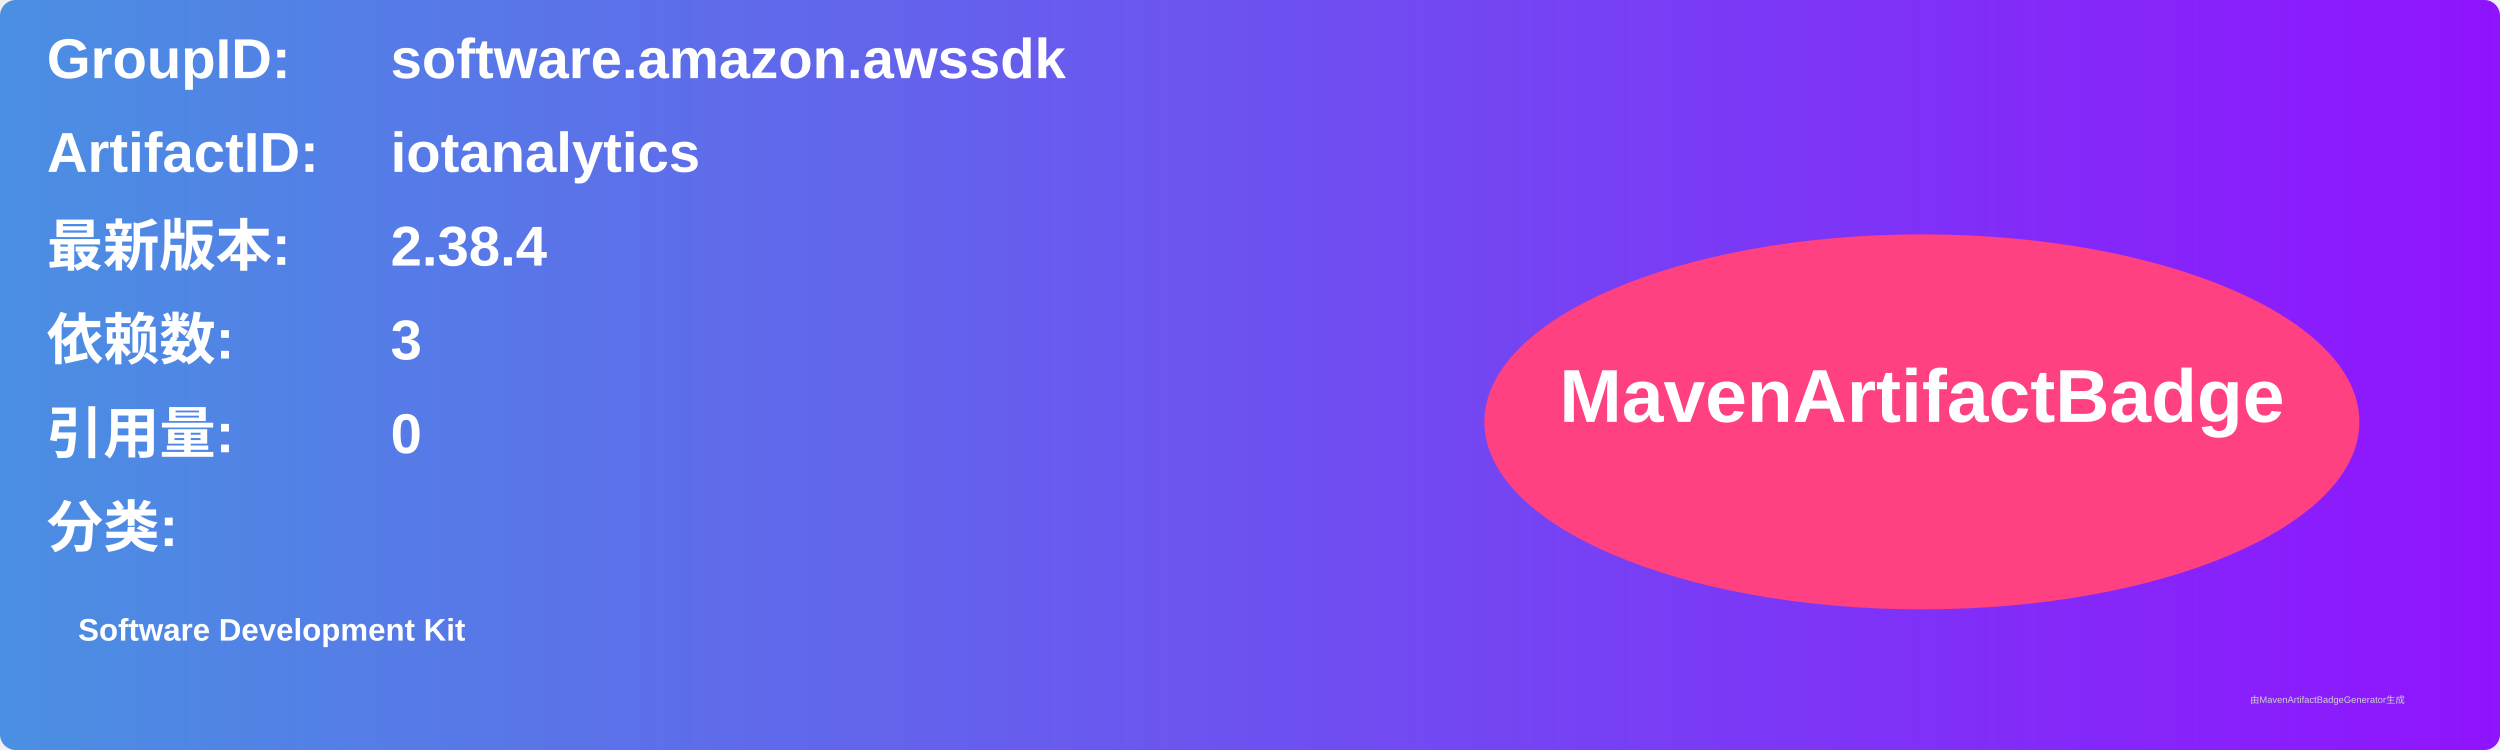
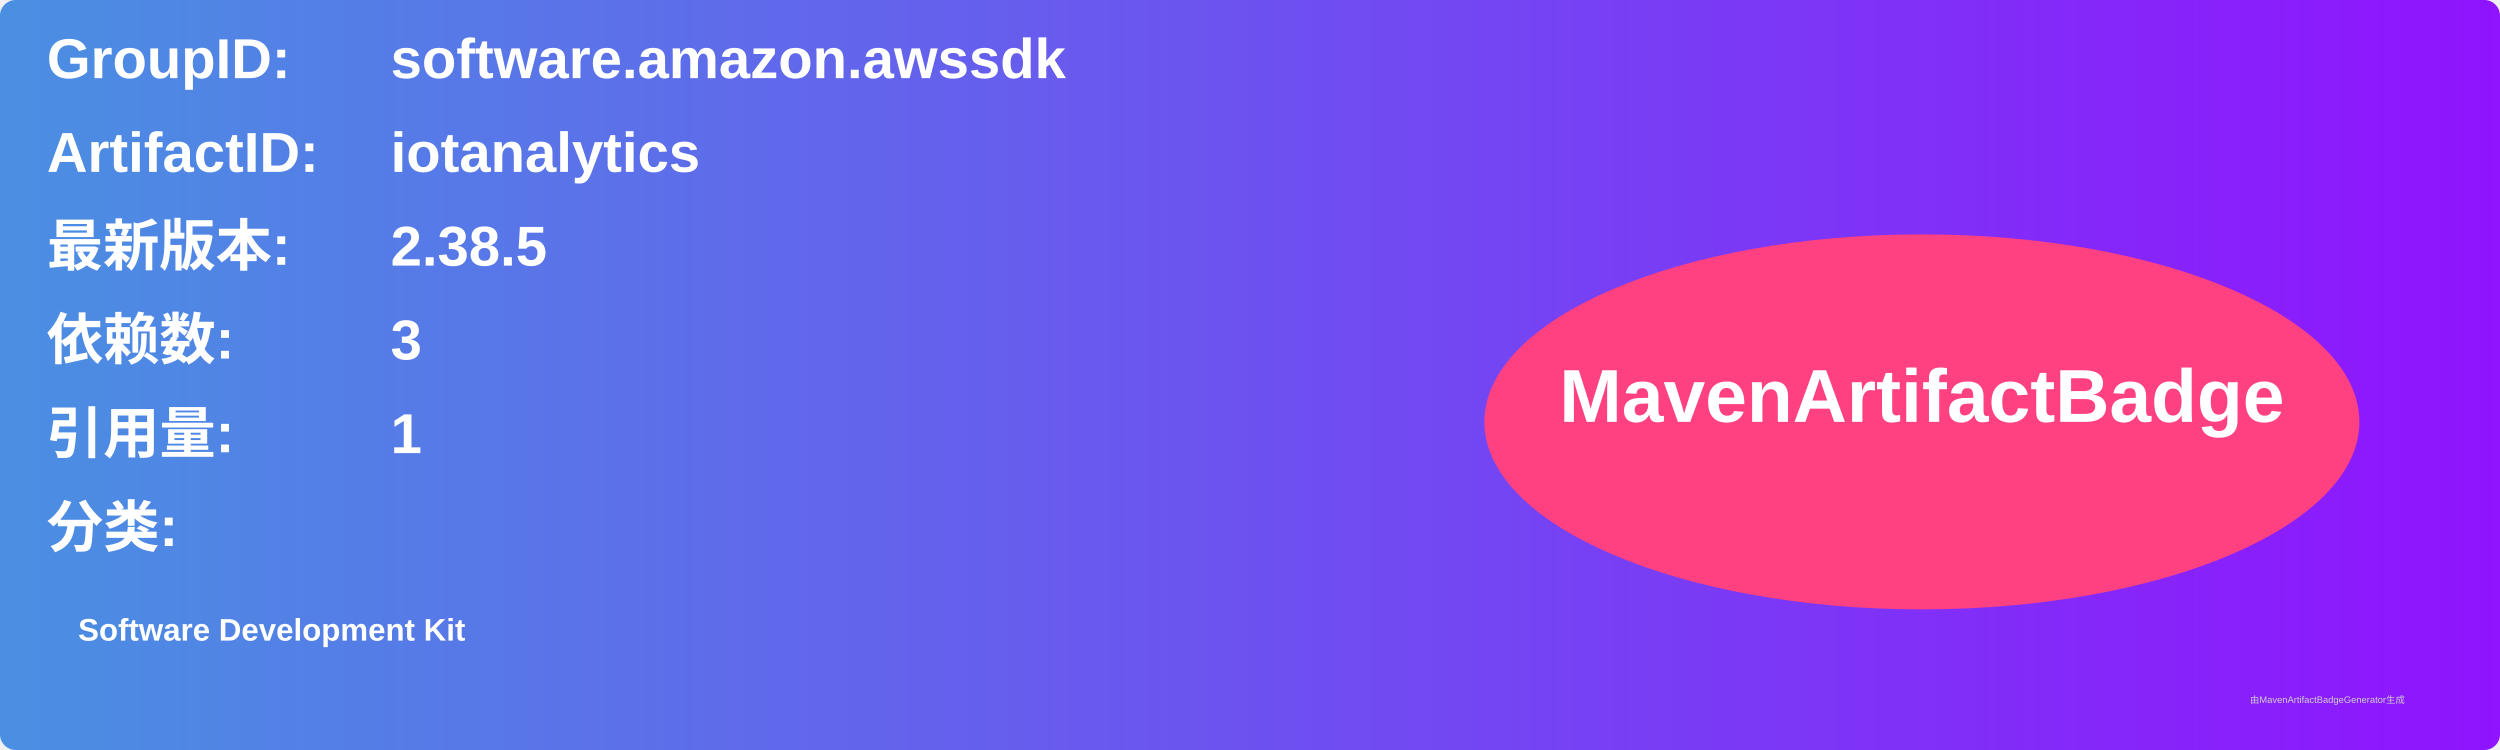
<svg xmlns="http://www.w3.org/2000/svg" width="800" height="240" viewBox="0 0 800 240">
  <linearGradient id="grad" x1="0%" y1="0%" x2="100%" y2="0%">
    <stop offset="0%" stop-color="#4a90e2" />
    <stop offset="100%" stop-color="#9013fe" />
  </linearGradient>
  <rect width="100%" height="100%" rx="5" ry="5" fill="url(#grad)" />
  <g transform="translate(15, 15)">
    <text x="0" y="10" font-family="Arial" font-size="18" fill="white" font-weight="bold" width="260">GroupID:</text>
    <text x="110" y="10" font-family="Arial" font-size="18" fill="white" font-weight="bold" width="460">software.amazon.awssdk</text>
    <text x="0" y="40" font-family="Arial" font-size="18" fill="white" font-weight="bold" width="260">ArtifactID:</text>
    <text x="110" y="40" font-family="Arial" font-size="18" fill="white" font-weight="bold" width="460">iotanalytics</text>
    <text x="0" y="70" font-family="Arial" font-size="18" fill="white" font-weight="bold">最新版本:</text>
    <text x="110" y="70" font-family="Arial" font-size="18" fill="white" font-weight="bold">
-       <tspan font-weight="bold">2.38.4</tspan>
+       <tspan font-weight="bold">2.38.5</tspan>
    </text>
    <text x="0" y="100" font-family="Arial" font-size="18" fill="white" font-weight="bold">依赖数: </text>
    <text x="110" y="100" font-family="Arial" font-size="18" fill="white">
      <tspan font-weight="bold">3</tspan>
    </text>
    <text x="0" y="130" font-family="Arial" font-size="18" fill="white" font-weight="bold">引用量: </text>
    <text x="110" y="130" font-family="Arial" font-size="18" fill="white">
-       <tspan font-weight="bold">0</tspan>
+       <tspan font-weight="bold">1</tspan>
    </text>
    <text x="0" y="160" font-family="Arial" font-size="18" fill="white" font-weight="bold">分类:</text>
    <text x="10" y="190" font-family="Arial" font-size="10" fill="white">
      <tspan font-weight="bold">Software Development Kit</tspan>
    </text>
    <ellipse cx="600" cy="120" rx="140" ry="60" fill="#ff4081" />
    <text x="600" y="120" text-anchor="middle" font-family="Arial" font-size="24" fill="white" font-weight="bold">MavenArtifactBadge</text>
  </g>
  <text x="720" y="225" font-family="Arial" font-size="3" fill="#d0d0d0">由MavenArtifactBadgeGenerator生成</text>
</svg>
